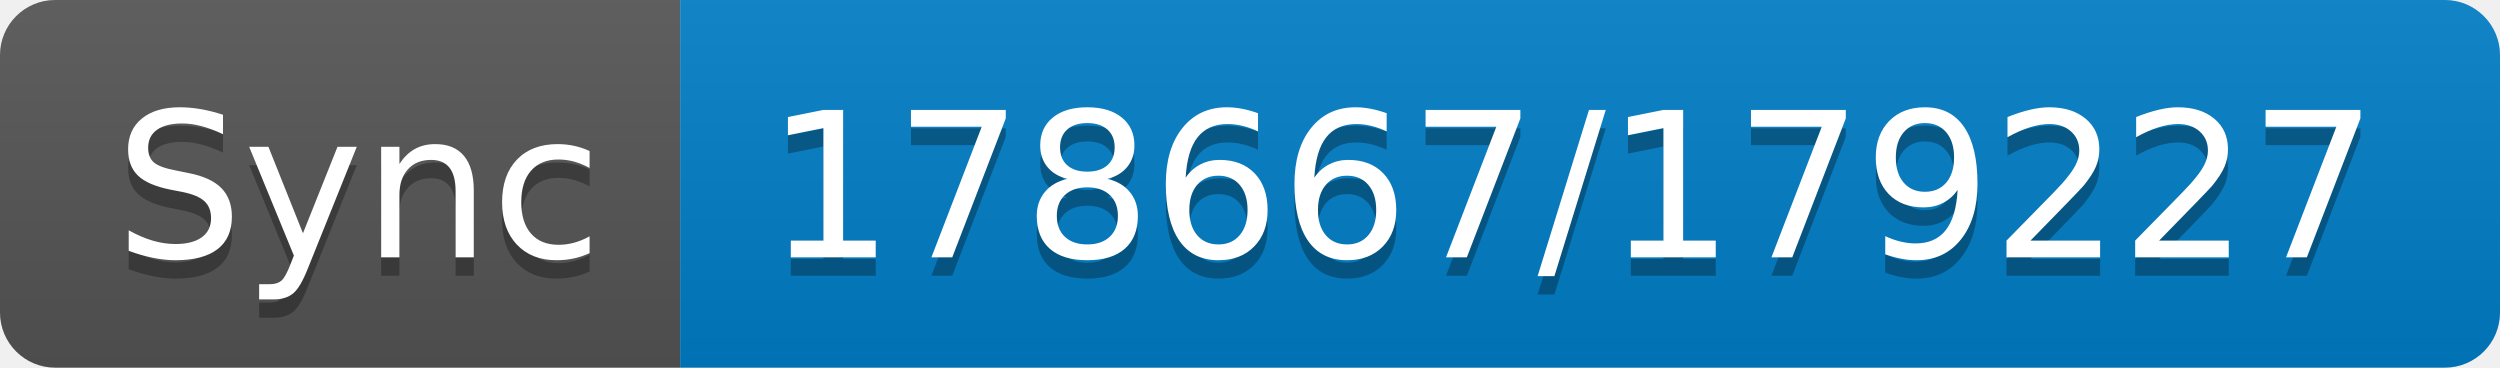
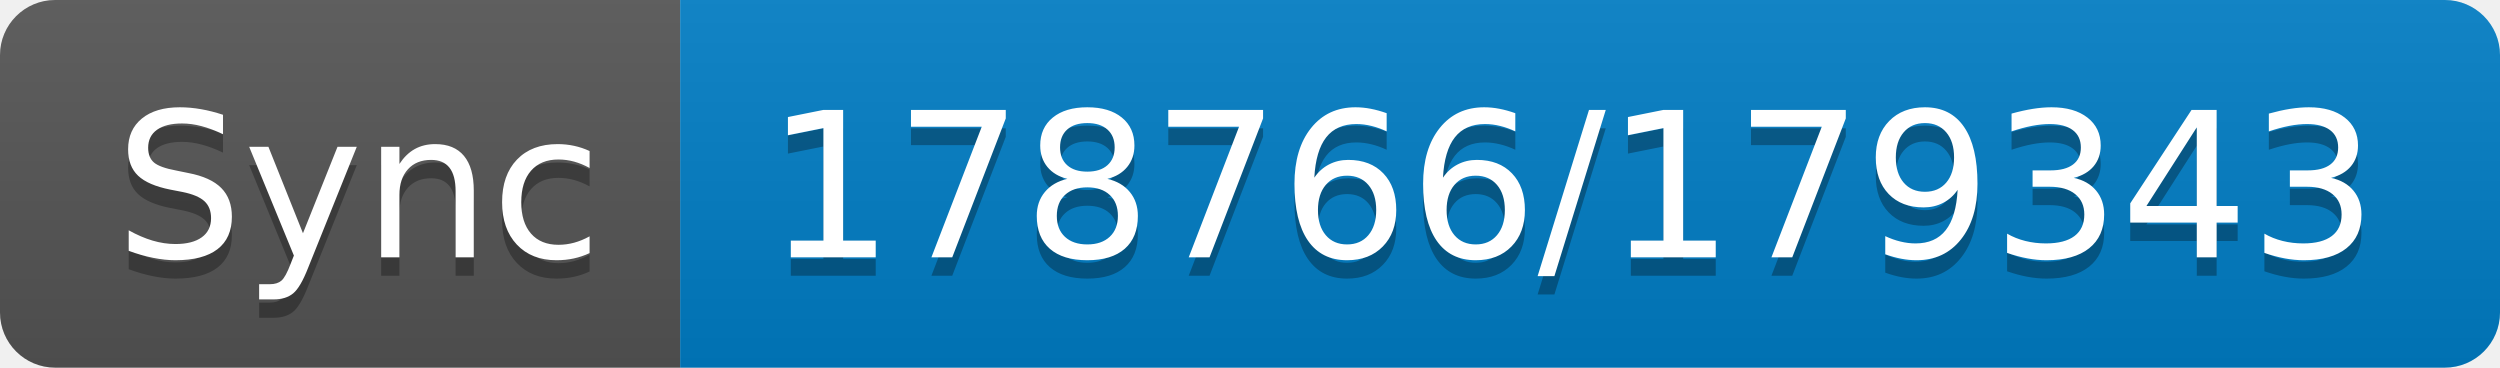
- <svg xmlns="http://www.w3.org/2000/svg" width="136" height="20" role="img" aria-label="Sync: 178667/179227">
+ <svg xmlns="http://www.w3.org/2000/svg" width="136" height="20" role="img" aria-label="Sync: 178766/179343">
  <linearGradient id="s" x2="0" y2="100%">
    <stop offset="0" stop-color="#bbb" stop-opacity=".1" />
    <stop offset="1" stop-opacity=".1" />
  </linearGradient>
  <clipPath id="r">
    <rect width="136" height="20" rx="3" fill="#fff" />
  </clipPath>
  <g clip-path="url(#r)">
    <rect width="37" height="20" fill="#555" />
    <rect x="37" width="99" height="20" fill="#007ec6" />
    <rect width="136" height="20" fill="url(#s)" />
  </g>
  <g fill="#fff" text-anchor="middle" font-family="Verdana,Geneva,DejaVu Sans,sans-serif" text-rendering="geometricPrecision" font-size="110">
    <text aria-hidden="true" x="195" y="150" fill="#010101" fill-opacity=".3" transform="scale(.1)" textLength="270">Sync</text>
    <text x="195" y="140" transform="scale(.1)" fill="#fff" textLength="270">Sync</text>
-     <text aria-hidden="true" x="855" y="150" fill="#010101" fill-opacity=".3" transform="scale(.1)" textLength="890">178667/179227</text>
-     <text x="855" y="140" transform="scale(.1)" fill="#fff" textLength="890">178667/179227</text>
+     <text aria-hidden="true" x="855" y="150" fill="#010101" fill-opacity=".3" transform="scale(.1)" textLength="890">178766/179343</text>
+     <text x="855" y="140" transform="scale(.1)" fill="#fff" textLength="890">178766/179343</text>
  </g>
</svg>
